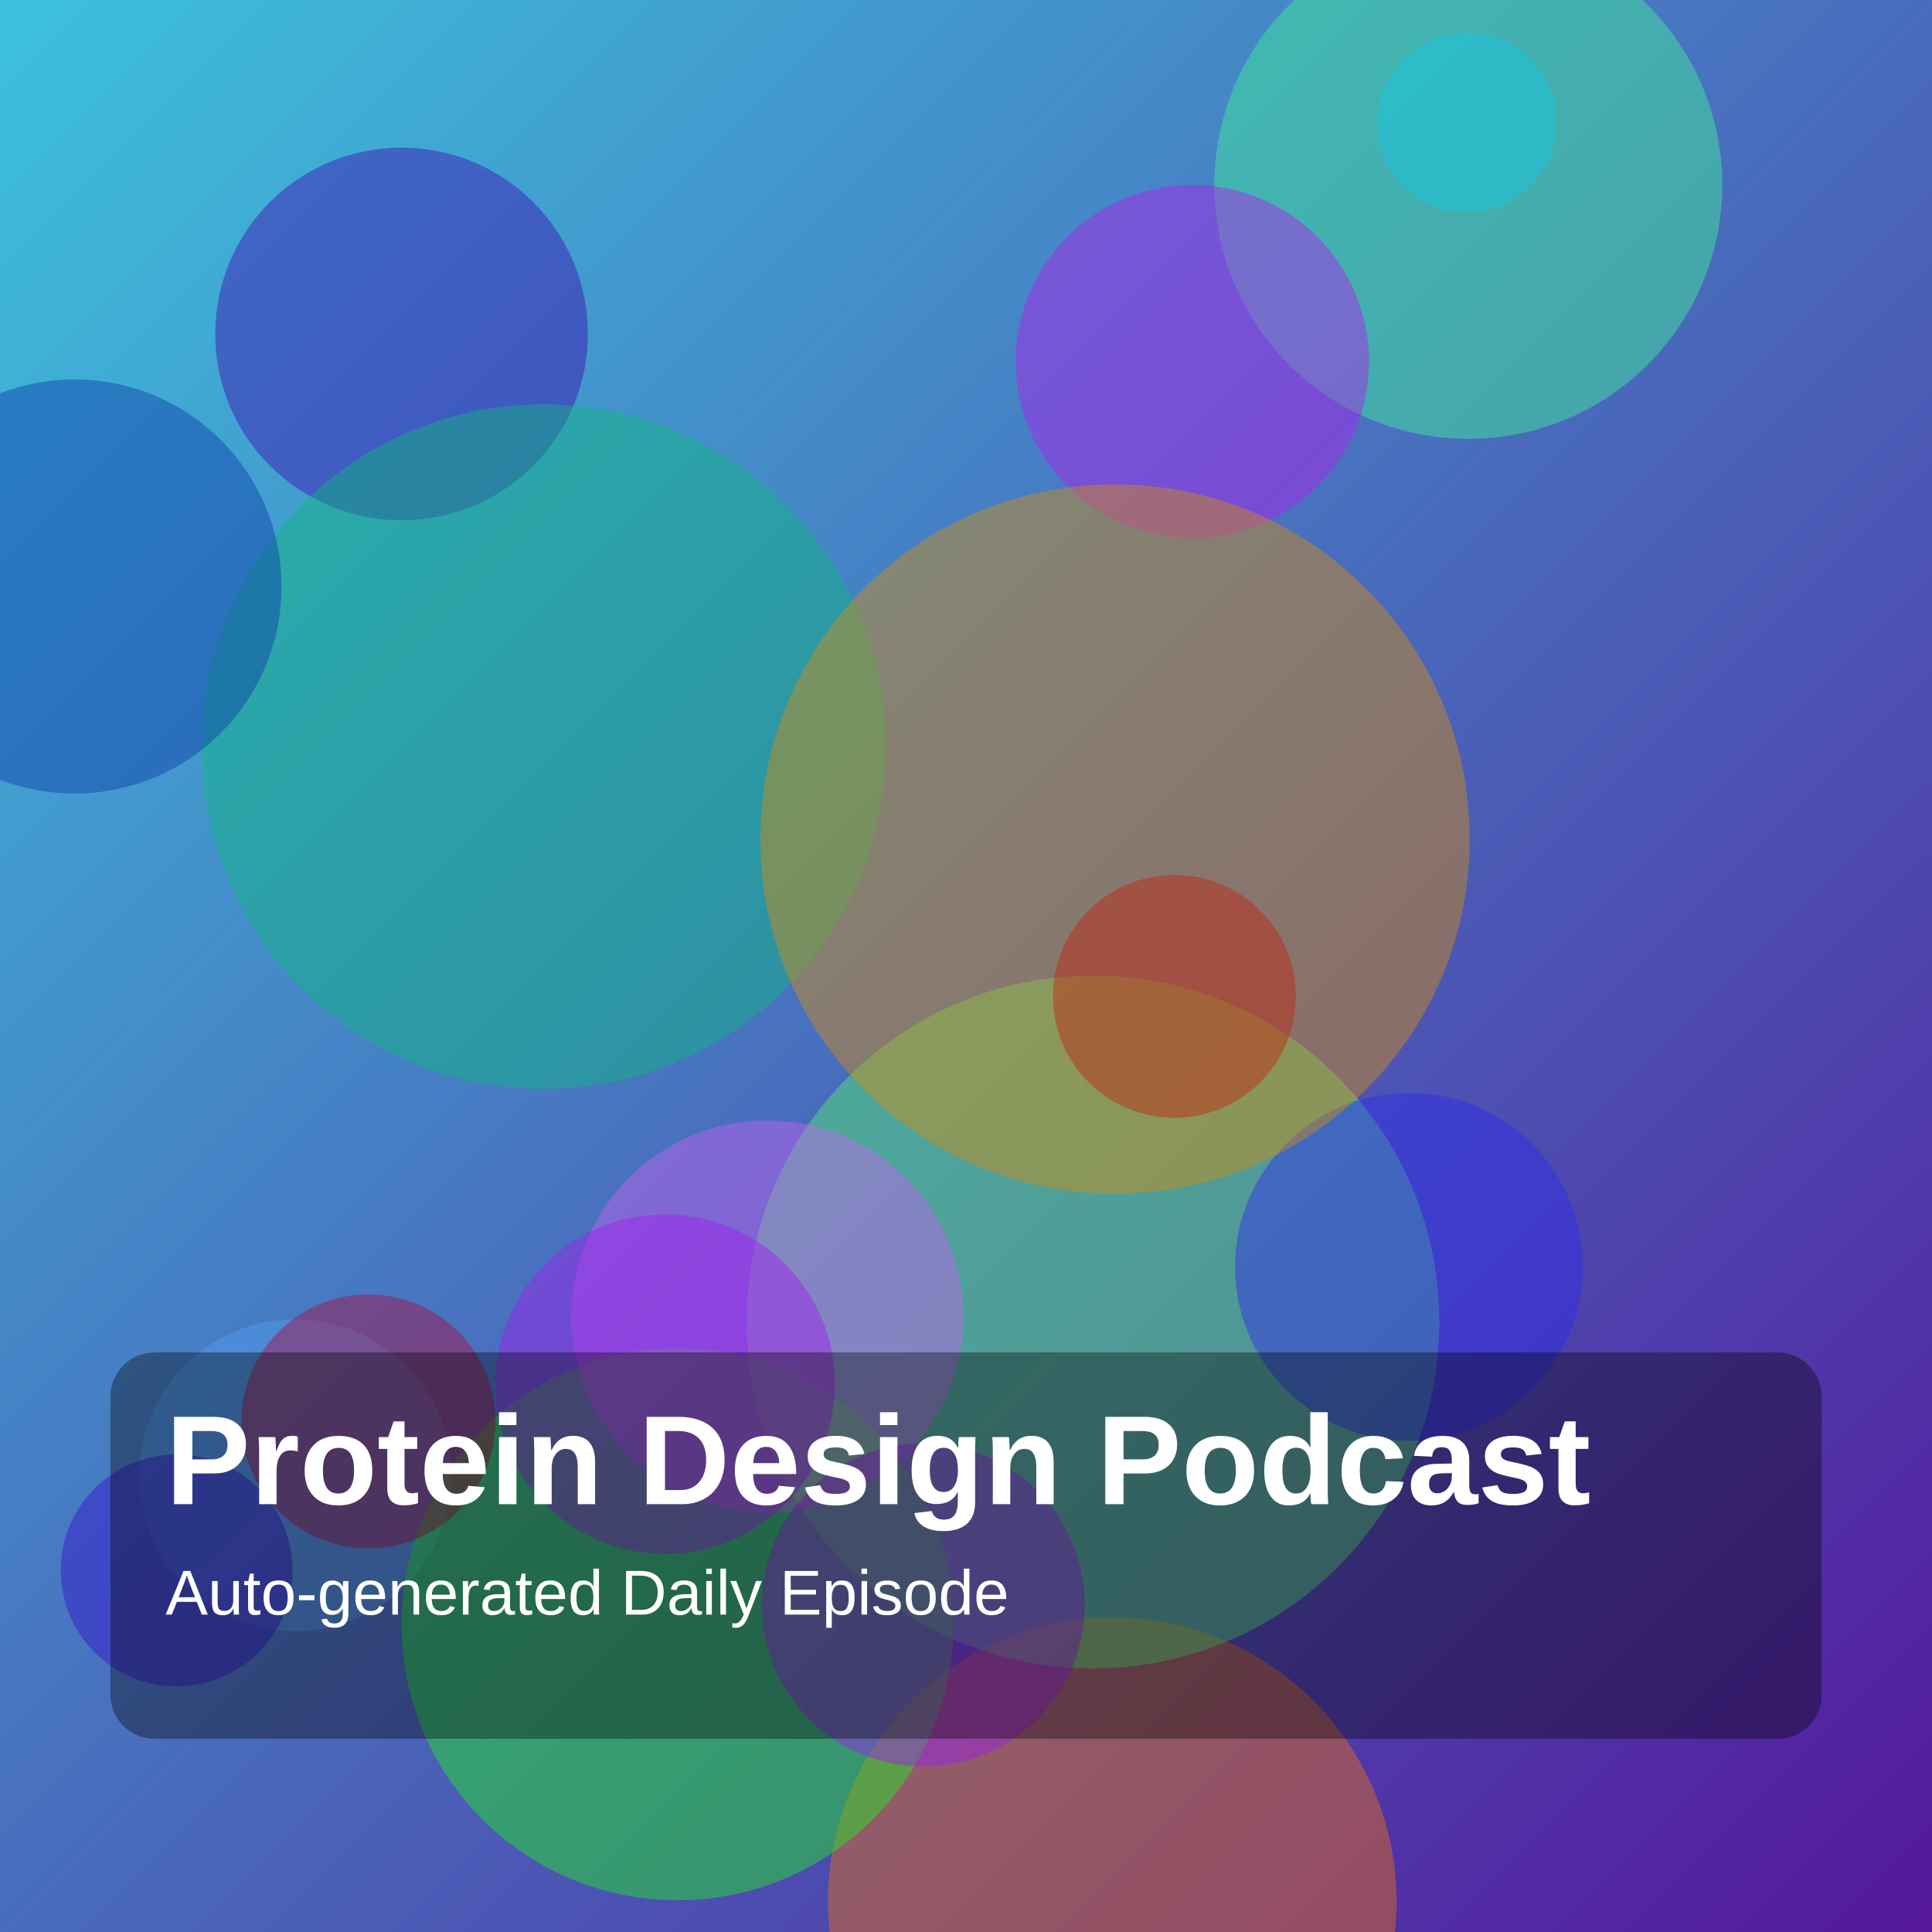
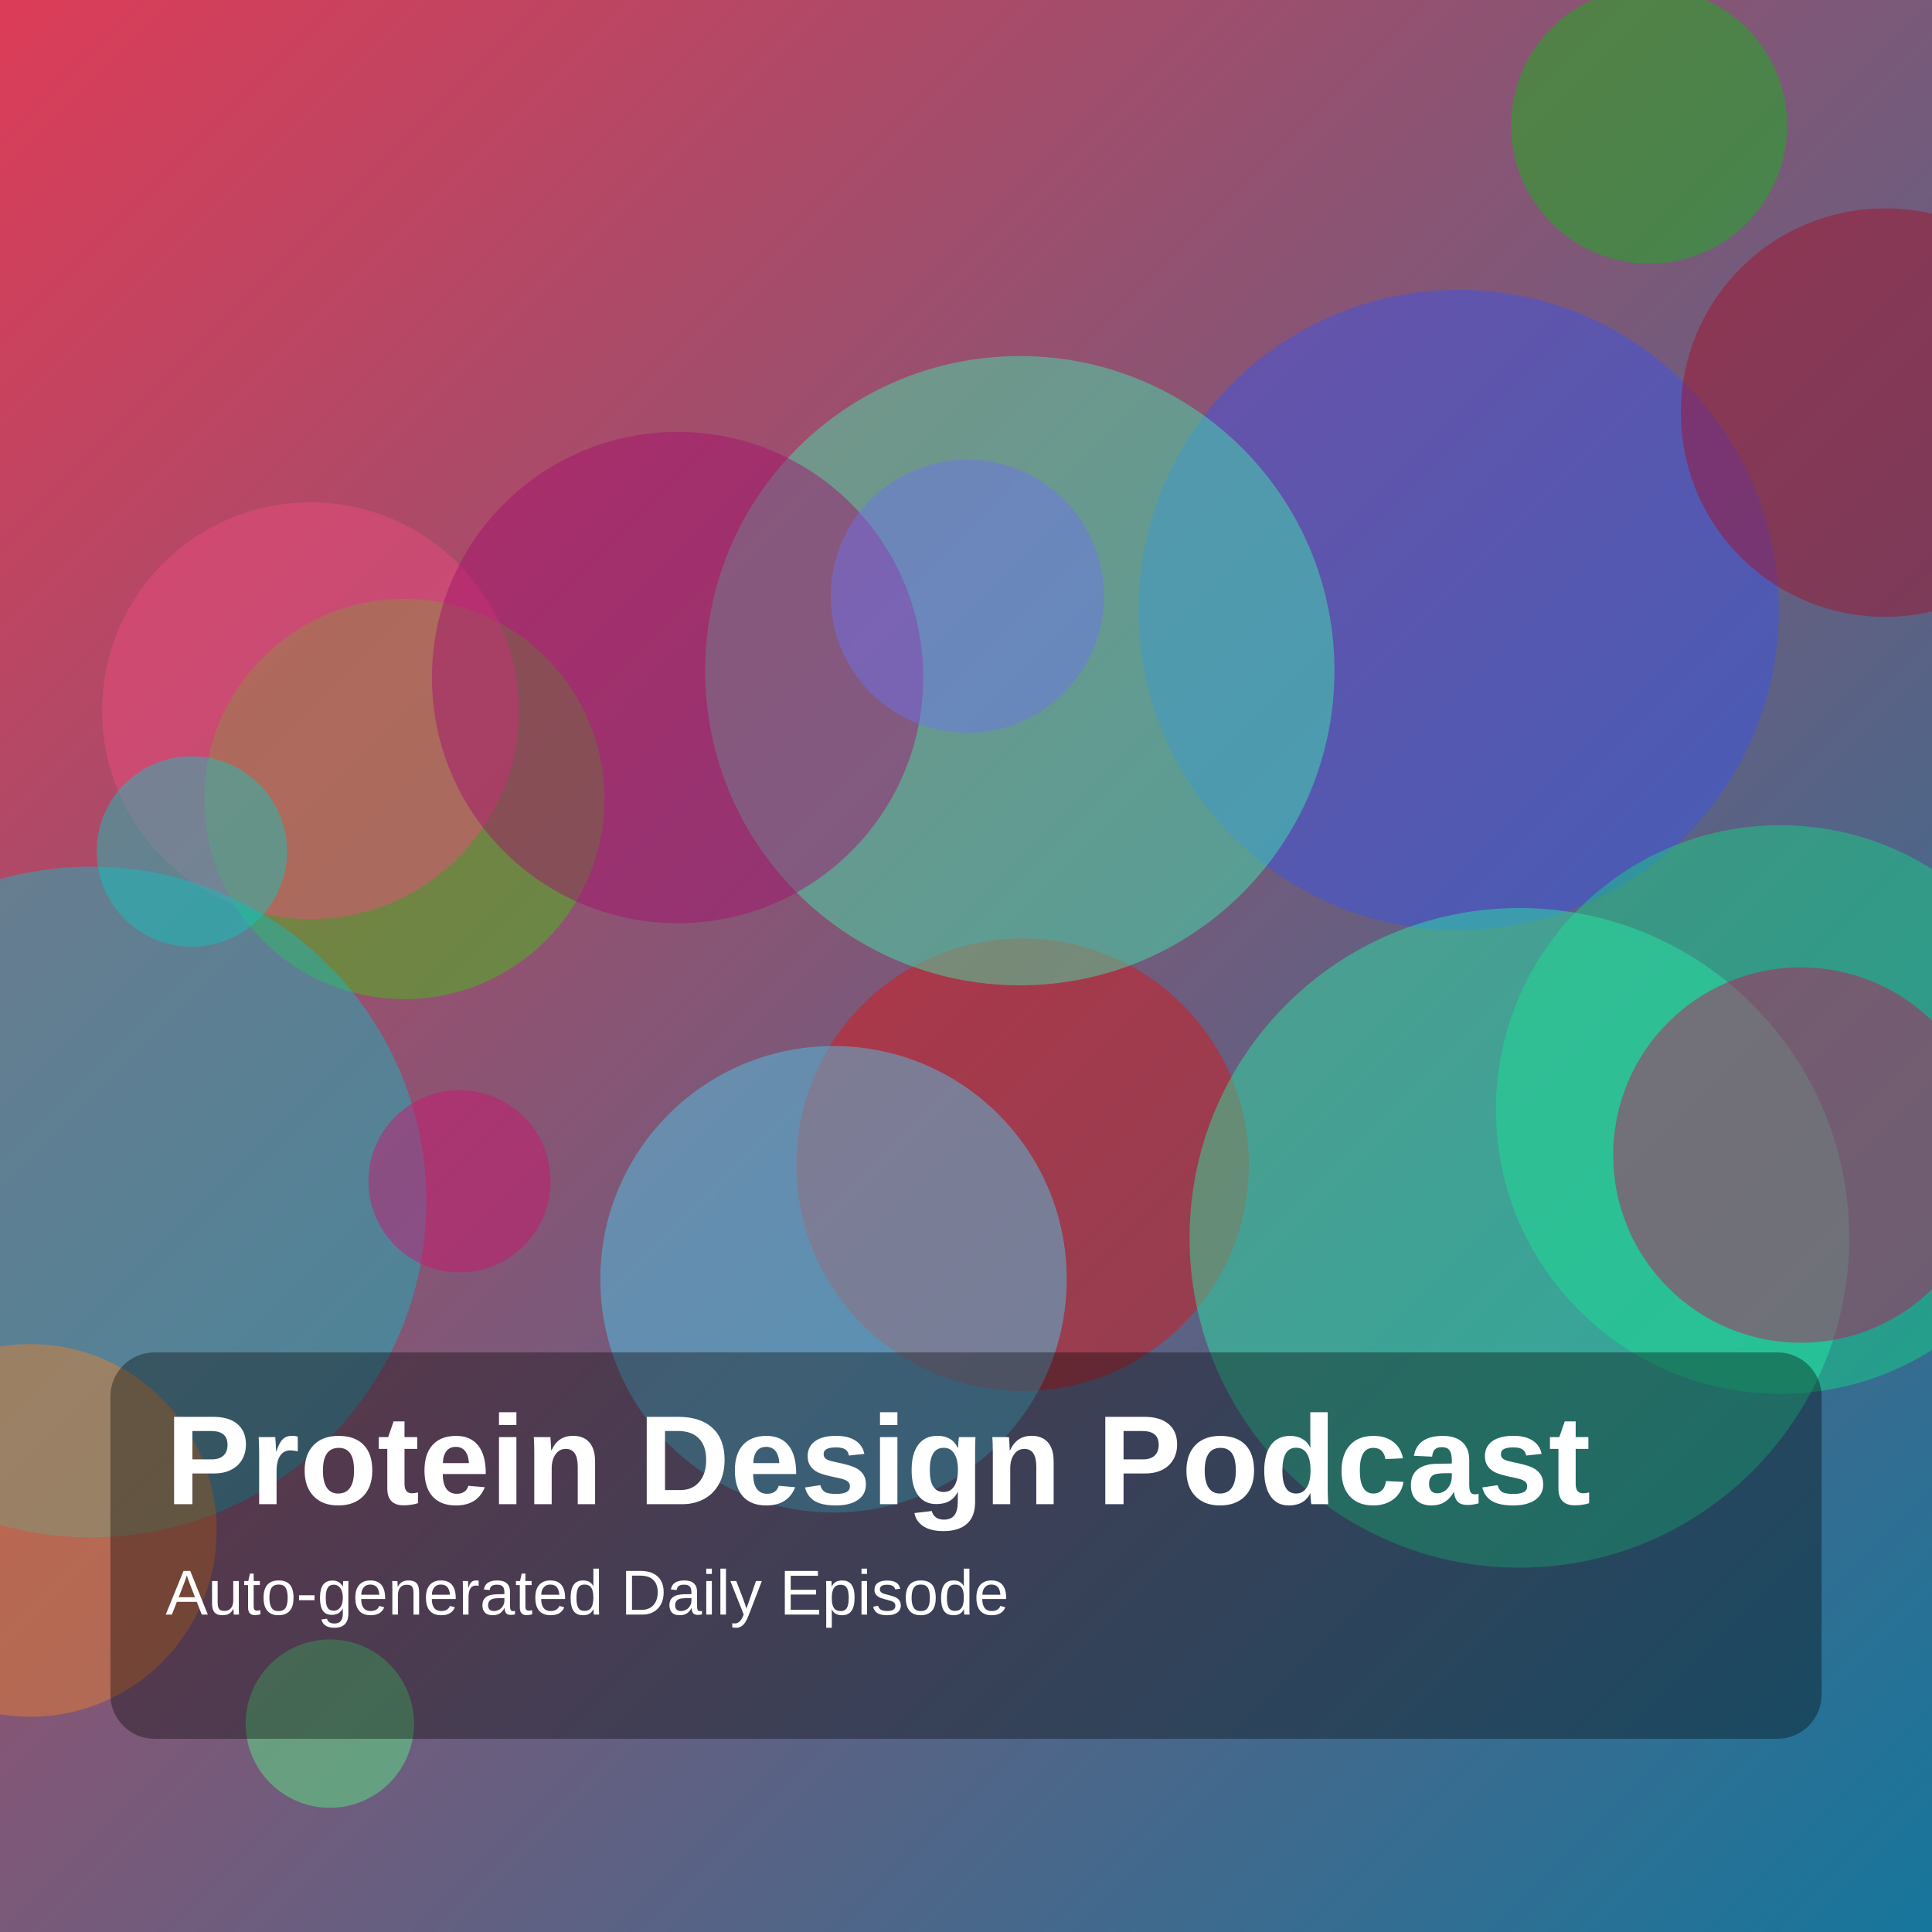
<svg xmlns="http://www.w3.org/2000/svg" width="1400" height="1400" viewBox="0 0 1400 1400">
  <defs>
    <linearGradient id="g" x1="0" y1="0" x2="1" y2="1">
-       <stop offset="0%" stop-color="hsl(190,70%,55%)" />
-       <stop offset="100%" stop-color="hsl(268,75%,35%)" />
+       <stop offset="0%" stop-color="hsl(350,70%,55%)" />
+       <stop offset="100%" stop-color="hsl(197,75%,35%)" />
    </linearGradient>
  </defs>
  <rect width="100%" height="100%" fill="url(#g)" />
-   <circle cx="806" cy="1378" r="206" fill="hsla(26,85%,49%,0.45)" />
-   <circle cx="792" cy="958" r="251" fill="hsla(132,85%,64%,0.45)" />
-   <circle cx="1021" cy="918" r="126" fill="hsla(241,85%,55%,0.45)" />
-   <circle cx="214" cy="1069" r="113" fill="hsla(212,85%,64%,0.45)" />
-   <circle cx="1064" cy="134" r="184" fill="hsla(150,85%,60%,0.45)" />
-   <circle cx="864" cy="262" r="128" fill="hsla(283,85%,52%,0.45)" />
-   <circle cx="291" cy="242" r="135" fill="hsla(258,85%,37%,0.45)" />
-   <circle cx="128" cy="1138" r="84" fill="hsla(252,85%,43%,0.45)" />
-   <circle cx="394" cy="541" r="248" fill="hsla(160,85%,39%,0.45)" />
-   <circle cx="491" cy="1177" r="200" fill="hsla(121,85%,52%,0.45)" />
-   <circle cx="808" cy="608" r="257" fill="hsla(38,85%,45%,0.45)" />
-   <circle cx="556" cy="954" r="142" fill="hsla(281,85%,67%,0.45)" />
-   <circle cx="54" cy="425" r="150" fill="hsla(222,85%,36%,0.45)" />
-   <circle cx="1063" cy="89" r="65" fill="hsla(187,85%,48%,0.45)" />
-   <circle cx="851" cy="722" r="88" fill="hsla(7,85%,41%,0.45)" />
-   <circle cx="267" cy="1030" r="92" fill="hsla(339,85%,36%,0.45)" />
-   <circle cx="482" cy="1003" r="123" fill="hsla(278,85%,52%,0.45)" />
-   <circle cx="669" cy="1163" r="117" fill="hsla(277,85%,52%,0.45)" />
+   <circle cx="293" cy="579" r="145" fill="hsla(105,85%,42%,0.45)" />
+   <circle cx="741" cy="844" r="164" fill="hsla(0,85%,47%,0.45)" />
+   <circle cx="225" cy="515" r="151" fill="hsla(341,85%,62%,0.45)" />
+   <circle cx="239" cy="1249" r="61" fill="hsla(138,85%,65%,0.45)" />
+   <circle cx="1057" cy="442" r="232" fill="hsla(231,85%,58%,0.45)" />
+   <circle cx="66" cy="871" r="243" fill="hsla(182,85%,41%,0.45)" />
+   <circle cx="1290" cy="804" r="206" fill="hsla(155,85%,46%,0.45)" />
+   <circle cx="1366" cy="299" r="148" fill="hsla(351,85%,35%,0.45)" />
+   <circle cx="604" cy="927" r="169" fill="hsla(192,85%,62%,0.45)" />
+   <circle cx="139" cy="617" r="69" fill="hsla(177,85%,42%,0.45)" />
+   <circle cx="739" cy="486" r="228" fill="hsla(159,85%,59%,0.45)" />
+   <circle cx="491" cy="491" r="178" fill="hsla(322,85%,35%,0.45)" />
+   <circle cx="1195" cy="91" r="100" fill="hsla(121,85%,39%,0.45)" />
+   <circle cx="333" cy="856" r="66" fill="hsla(331,85%,44%,0.45)" />
+   <circle cx="1101" cy="897" r="239" fill="hsla(159,85%,54%,0.45)" />
+   <circle cx="701" cy="432" r="99" fill="hsla(237,85%,69%,0.45)" />
+   <circle cx="1305" cy="837" r="136" fill="hsla(337,85%,42%,0.45)" />
+   <circle cx="22" cy="1109" r="135" fill="hsla(27,85%,55%,0.45)" />
  <rect x="80" y="980" width="1240" height="280" rx="32" fill="rgba(0,0,0,0.35)" />
  <text x="120" y="1090" fill="white" font-size="92" font-family="Arial, Helvetica, sans-serif" font-weight="700">Protein Design Podcast</text>
  <text x="120" y="1170" fill="white" font-size="46" font-family="Arial, Helvetica, sans-serif">Auto-generated Daily Episode</text>
</svg>
